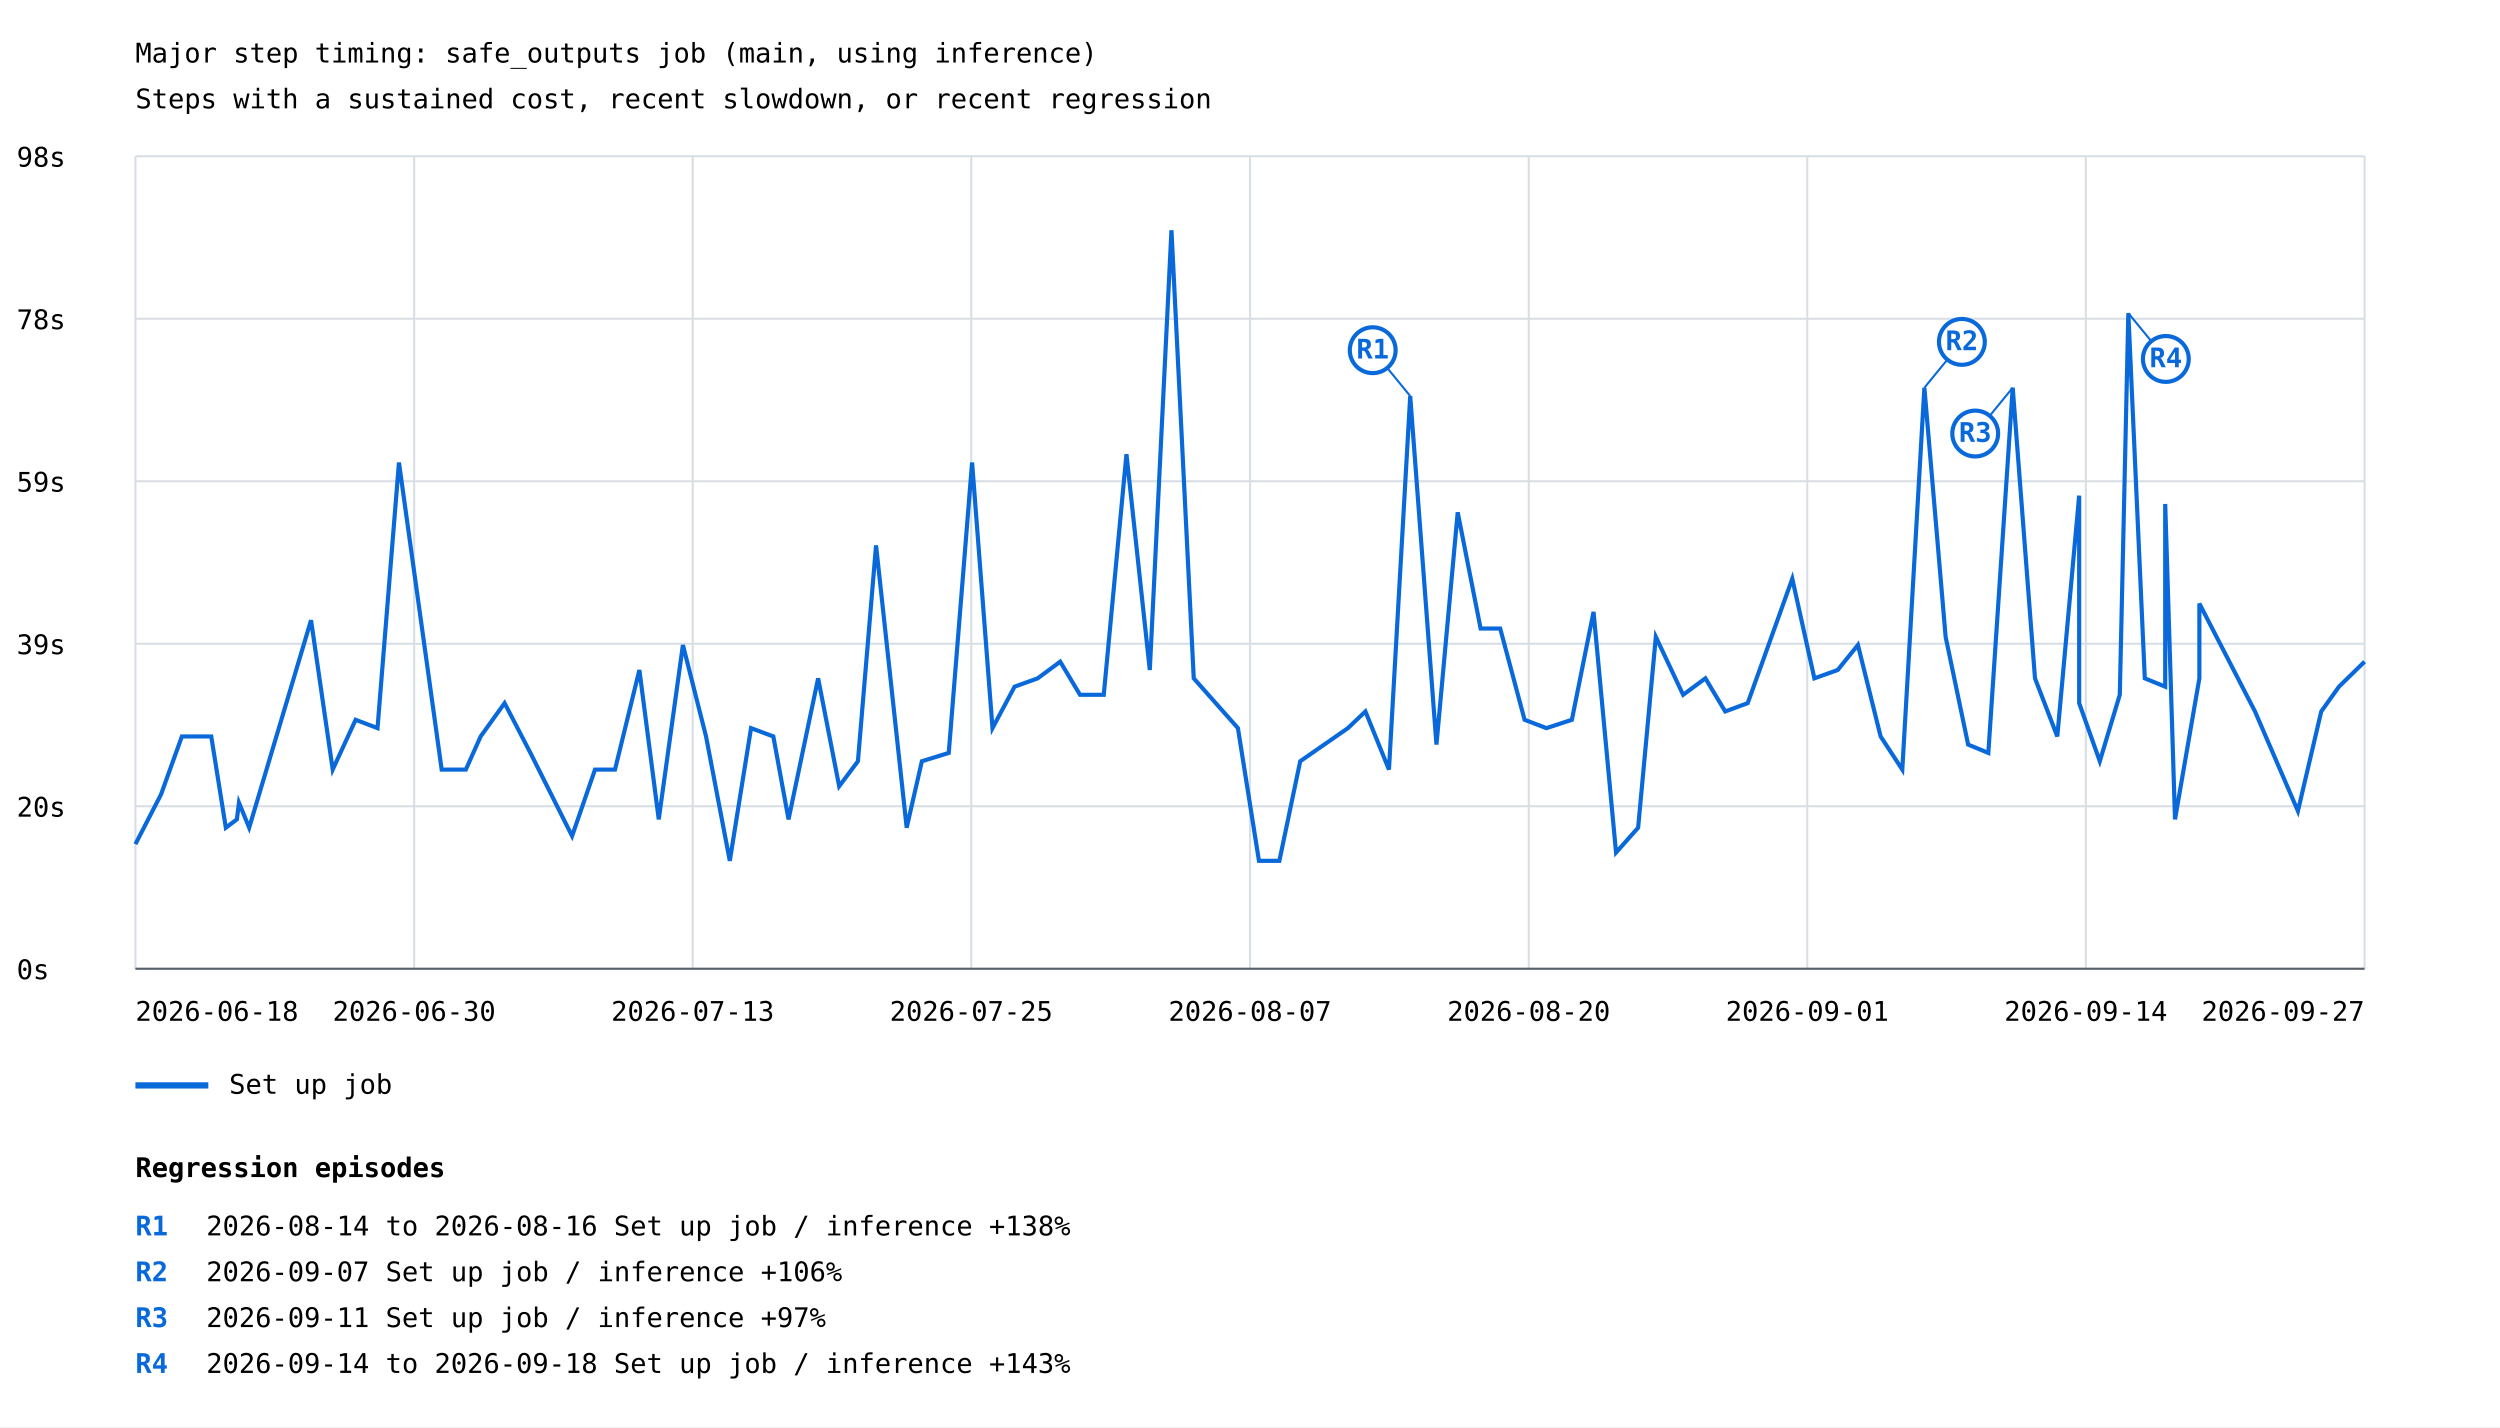
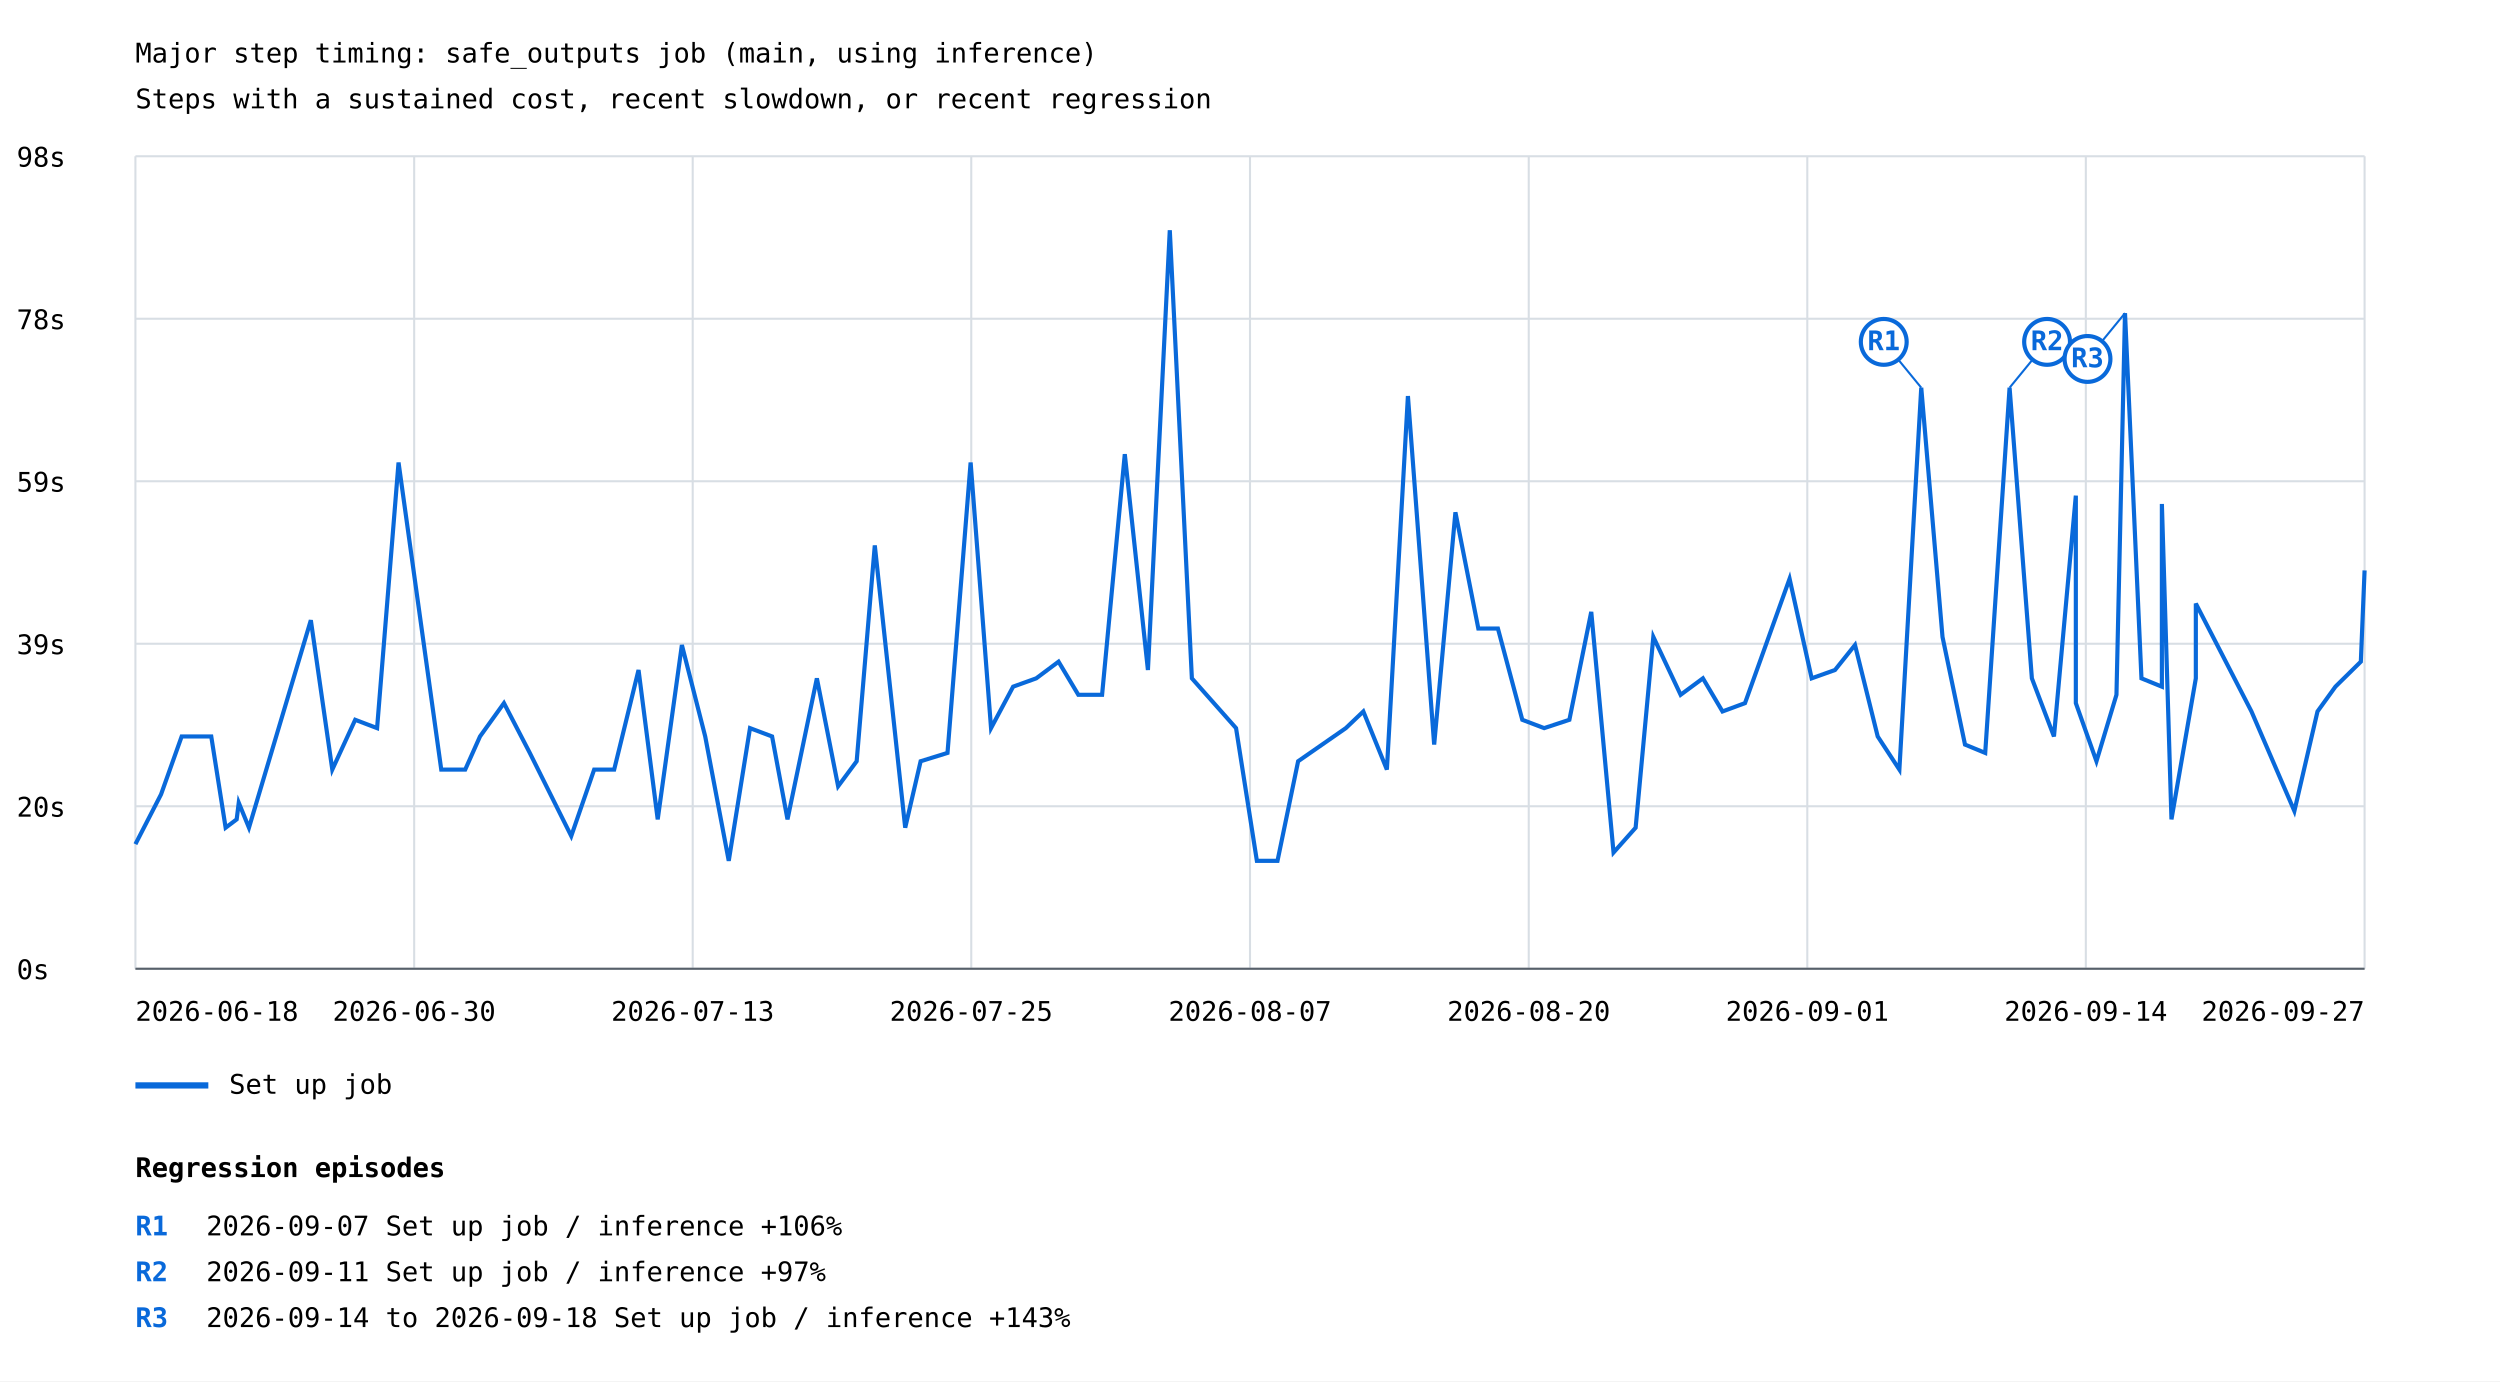
- <svg xmlns="http://www.w3.org/2000/svg" width="1200" height="685" viewBox="0 0 1200 685">
+ <svg xmlns="http://www.w3.org/2000/svg" width="1200" height="663" viewBox="0 0 1200 663">
  <rect width="100%" height="100%" fill="white" />
  <style>text{font-family:ui-monospace,monospace;font-size:13px}.axis{stroke:#57606a;stroke-width:1}.grid{stroke:#d8dee4;stroke-width:1}</style>
  <text x="65" y="30" font-size="20">Major step timing: safe_outputs job (main, using inference)</text>
  <text x="65" y="52">Steps with a sustained cost, recent slowdown, or recent regression</text>
  <line class="grid" x1="65" y1="465.0" x2="1135" y2="465.0" />
  <text x="8" y="470.0">0s</text>
  <line class="grid" x1="65" y1="387.0" x2="1135" y2="387.0" />
  <text x="8" y="392.0">20s</text>
  <line class="grid" x1="65" y1="309.0" x2="1135" y2="309.0" />
  <text x="8" y="314.0">39s</text>
  <line class="grid" x1="65" y1="231.0" x2="1135" y2="231.0" />
  <text x="8" y="236.0">59s</text>
  <line class="grid" x1="65" y1="153.0" x2="1135" y2="153.0" />
  <text x="8" y="158.0">78s</text>
  <line class="grid" x1="65" y1="75.0" x2="1135" y2="75.0" />
  <text x="8" y="80.0">98s</text>
  <line class="grid" x1="65.0" y1="75" x2="65.0" y2="465" />
  <line class="grid" x1="198.8" y1="75" x2="198.8" y2="465" />
  <line class="grid" x1="332.5" y1="75" x2="332.5" y2="465" />
  <line class="grid" x1="466.2" y1="75" x2="466.2" y2="465" />
  <line class="grid" x1="600.0" y1="75" x2="600.0" y2="465" />
  <line class="grid" x1="733.8" y1="75" x2="733.8" y2="465" />
  <line class="grid" x1="867.5" y1="75" x2="867.5" y2="465" />
  <line class="grid" x1="1001.2" y1="75" x2="1001.2" y2="465" />
  <line class="grid" x1="1135.0" y1="75" x2="1135.0" y2="465" />
-   <polyline points="65.0,405.2 77.3,381.3 87.3,353.5 101.4,353.5 108.4,397.3 113.7,393.3 114.7,385.3 119.6,397.3 149.3,297.7 159.7,369.4 170.7,345.5 181.2,349.5 191.5,222.0 212.0,369.4 223.6,369.4 230.7,353.5 242.2,337.5 254.6,361.4 274.6,401.3 285.6,369.4 295.2,369.4 306.9,321.6 316.2,393.3 327.8,309.6 338.9,353.5 350.3,413.2 360.5,349.5 371.2,353.5 378.5,393.3 392.7,325.6 402.8,377.4 411.8,365.4 420.5,261.8 435.2,397.3 442.5,365.4 455.4,361.4 466.6,222.0 476.4,349.5 487.0,329.6 498.1,325.6 508.9,317.6 518.4,333.5 529.8,333.5 540.7,218.0 551.9,321.6 562.3,110.5 573.0,325.6 594.2,349.5 604.3,413.2 614.1,413.2 624.1,365.4 647.0,349.5 655.4,341.5 666.7,369.4 676.9,190.1 689.5,357.4 699.7,245.9 710.7,301.7 720.1,301.7 731.8,345.5 742.3,349.5 754.5,345.5 764.9,293.7 775.7,409.2 786.3,397.3 794.8,305.7 807.9,333.5 818.6,325.6 828.1,341.5 838.9,337.5 860.3,277.8 870.9,325.6 882.1,321.6 891.8,309.6 902.7,353.5 913.1,369.4 923.7,186.1 933.9,305.7 944.7,357.4 954.4,361.4 966.1,186.1 976.8,325.6 987.5,353.5 998.0,237.9 998.0,337.5 1007.9,365.4 1017.5,333.5 1021.6,150.3 1029.5,325.6 1039.3,329.6 1039.3,241.9 1044.0,393.3 1055.7,325.6 1055.7,289.7 1082.4,341.5 1103.0,389.3 1114.2,341.5 1122.7,329.6 1135.0,317.6" fill="none" stroke="#0969da" stroke-width="2" />
-   <line x1="676.9" y1="190.1" x2="658.9" y2="168.1" stroke="#0969da" stroke-width="1" />
-   <circle cx="658.9" cy="168.1" r="11" fill="white" stroke="#0969da" stroke-width="2" />
-   <text x="658.9" y="172.1" fill="#0969da" font-size="10" font-weight="bold" text-anchor="middle">R1</text>
-   <line x1="923.7" y1="186.1" x2="941.7" y2="164.1" stroke="#0969da" stroke-width="1" />
-   <circle cx="941.7" cy="164.1" r="11" fill="white" stroke="#0969da" stroke-width="2" />
-   <text x="941.7" y="168.1" fill="#0969da" font-size="10" font-weight="bold" text-anchor="middle">R2</text>
-   <line x1="966.1" y1="186.1" x2="948.1" y2="208.1" stroke="#0969da" stroke-width="1" />
-   <circle cx="948.1" cy="208.1" r="11" fill="white" stroke="#0969da" stroke-width="2" />
-   <text x="948.1" y="212.1" fill="#0969da" font-size="10" font-weight="bold" text-anchor="middle">R3</text>
-   <line x1="1021.6" y1="150.3" x2="1039.6" y2="172.3" stroke="#0969da" stroke-width="1" />
-   <circle cx="1039.6" cy="172.3" r="11" fill="white" stroke="#0969da" stroke-width="2" />
-   <text x="1039.6" y="176.3" fill="#0969da" font-size="10" font-weight="bold" text-anchor="middle">R4</text>
+   <polyline points="65.0,405.2 77.3,381.3 87.2,353.5 101.4,353.5 108.3,397.3 113.6,393.3 114.6,385.3 119.5,397.3 149.2,297.7 159.5,369.4 170.5,345.5 181.0,349.5 191.3,222.0 211.8,369.4 223.3,369.4 230.4,353.5 241.9,337.5 254.3,361.4 274.2,401.3 285.2,369.4 294.8,369.4 306.5,321.6 315.7,393.3 327.3,309.6 338.5,353.5 349.8,413.2 360.0,349.5 370.6,353.5 378.0,393.3 392.1,325.6 402.3,377.4 411.2,365.4 419.9,261.8 434.5,397.3 441.9,365.4 454.8,361.4 465.9,222.0 475.7,349.5 486.3,329.6 497.4,325.6 508.1,317.6 517.6,333.5 529.0,333.5 539.9,218.0 551.0,321.6 561.5,110.5 572.1,325.6 593.3,349.5 603.3,413.2 613.2,413.2 623.1,365.4 646.0,349.5 654.4,341.5 665.7,369.4 675.8,190.1 688.4,357.4 698.6,245.9 709.6,301.7 719.0,301.7 730.7,345.5 741.2,349.5 753.3,345.5 763.8,293.7 774.5,409.2 785.1,397.3 793.6,305.7 806.7,333.5 817.4,325.6 826.8,341.5 837.6,337.5 859.0,277.8 869.6,325.6 880.8,321.6 890.4,309.6 901.3,353.5 911.7,369.4 922.2,186.1 932.4,305.7 943.2,357.4 952.9,361.4 964.6,186.1 975.3,325.6 985.9,353.5 996.4,237.9 996.4,337.5 1006.3,365.4 1015.9,333.5 1020.0,150.3 1027.9,325.6 1037.7,329.6 1037.7,241.9 1042.3,393.3 1054.0,325.6 1054.0,289.7 1080.7,341.5 1101.3,389.3 1112.4,341.5 1121.0,329.6 1133.2,317.6 1135.0,273.8" fill="none" stroke="#0969da" stroke-width="2" />
+   <line x1="922.2" y1="186.1" x2="904.2" y2="164.1" stroke="#0969da" stroke-width="1" />
+   <circle cx="904.2" cy="164.1" r="11" fill="white" stroke="#0969da" stroke-width="2" />
+   <text x="904.2" y="168.1" fill="#0969da" font-size="10" font-weight="bold" text-anchor="middle">R1</text>
+   <line x1="964.6" y1="186.1" x2="982.6" y2="164.1" stroke="#0969da" stroke-width="1" />
+   <circle cx="982.6" cy="164.1" r="11" fill="white" stroke="#0969da" stroke-width="2" />
+   <text x="982.6" y="168.1" fill="#0969da" font-size="10" font-weight="bold" text-anchor="middle">R2</text>
+   <line x1="1020.0" y1="150.3" x2="1002.0" y2="172.3" stroke="#0969da" stroke-width="1" />
+   <circle cx="1002.0" cy="172.3" r="11" fill="white" stroke="#0969da" stroke-width="2" />
+   <text x="1002.0" y="176.3" fill="#0969da" font-size="10" font-weight="bold" text-anchor="middle">R3</text>
  <line x1="65" y1="521" x2="100" y2="521" stroke="#0969da" stroke-width="3" />
  <text x="110" y="525">Set up job</text>
  <text x="65.0" y="490" text-anchor="start">2026-06-18</text>
  <text x="198.8" y="490" text-anchor="middle">2026-06-30</text>
  <text x="332.5" y="490" text-anchor="middle">2026-07-13</text>
  <text x="466.2" y="490" text-anchor="middle">2026-07-25</text>
  <text x="600.0" y="490" text-anchor="middle">2026-08-07</text>
  <text x="733.8" y="490" text-anchor="middle">2026-08-20</text>
  <text x="867.5" y="490" text-anchor="middle">2026-09-01</text>
  <text x="1001.2" y="490" text-anchor="middle">2026-09-14</text>
  <text x="1135.0" y="490" text-anchor="end">2026-09-27</text>
  <line class="axis" x1="65" y1="465" x2="1135" y2="465" />
  <text x="65" y="565" font-size="16" font-weight="bold">Regression episodes</text>
  <text x="65" y="593" fill="#0969da" font-weight="bold">R1</text>
-   <text x="99" y="593">2026-08-14 to 2026-08-16  Set up job / inference  +138%</text>
+   <text x="99" y="593">2026-09-07  Set up job / inference  +106%</text>
  <text x="65" y="615" fill="#0969da" font-weight="bold">R2</text>
-   <text x="99" y="615">2026-09-07  Set up job / inference  +106%</text>
+   <text x="99" y="615">2026-09-11  Set up job / inference  +97%</text>
  <text x="65" y="637" fill="#0969da" font-weight="bold">R3</text>
-   <text x="99" y="637">2026-09-11  Set up job / inference  +97%</text>
-   <text x="65" y="659" fill="#0969da" font-weight="bold">R4</text>
-   <text x="99" y="659">2026-09-14 to 2026-09-18  Set up job / inference  +143%</text>
+   <text x="99" y="637">2026-09-14 to 2026-09-18  Set up job / inference  +143%</text>
</svg>
